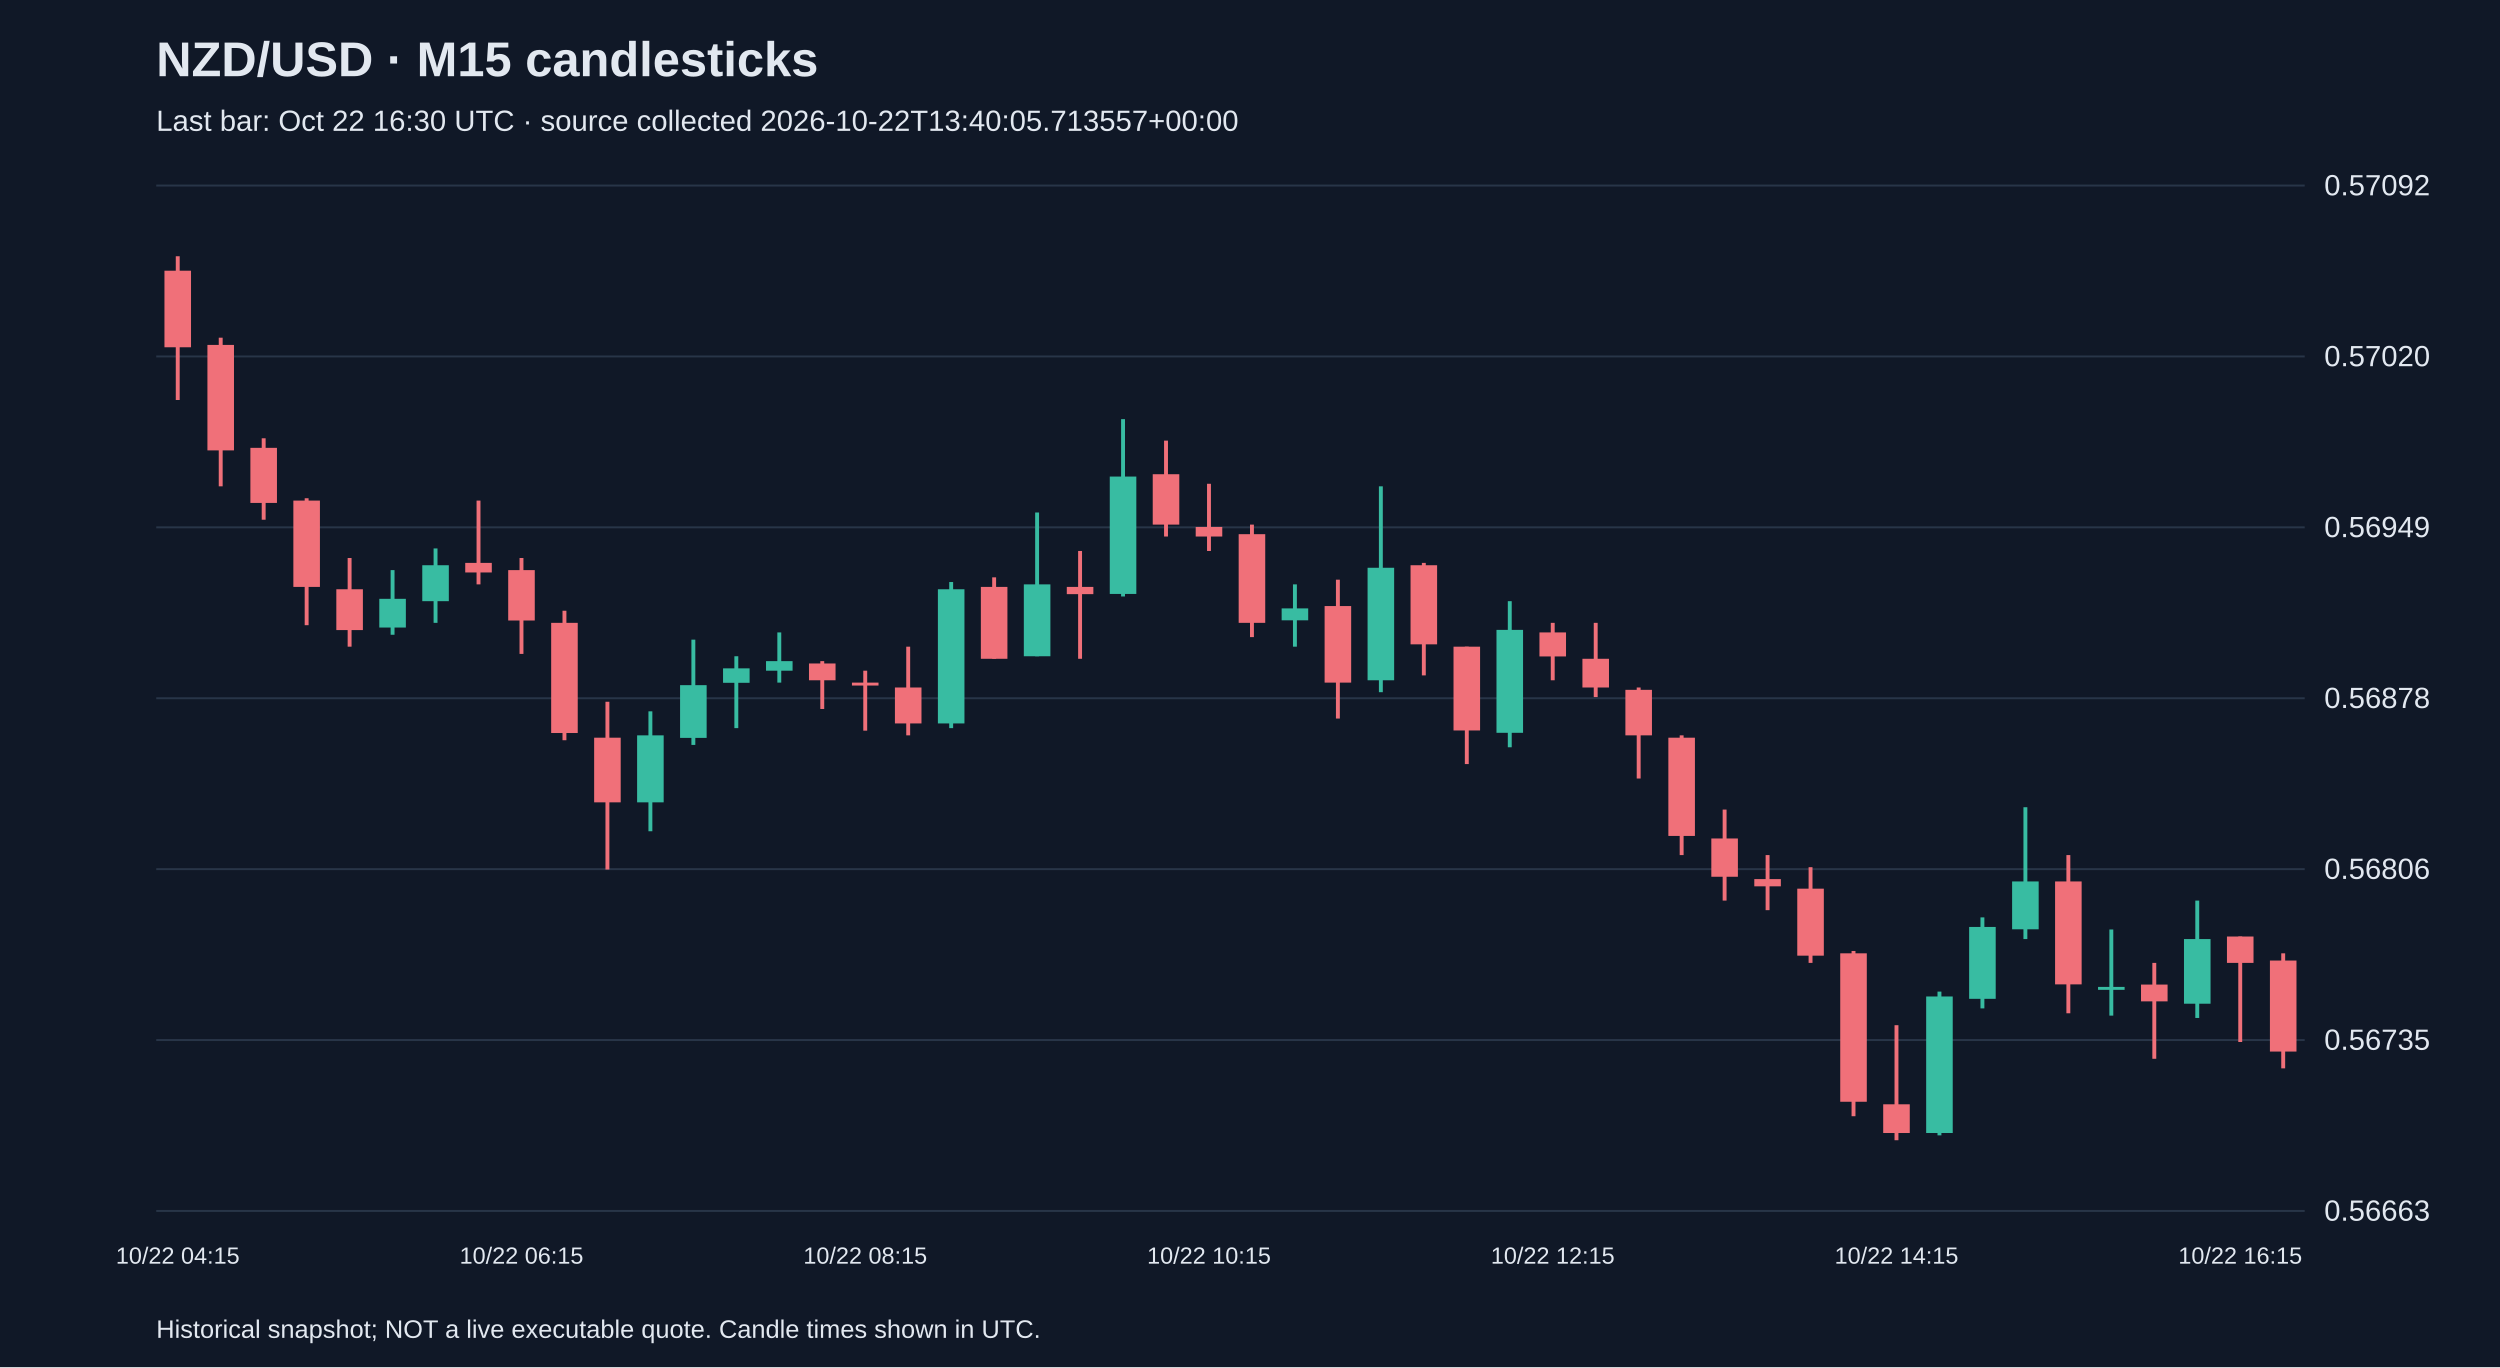
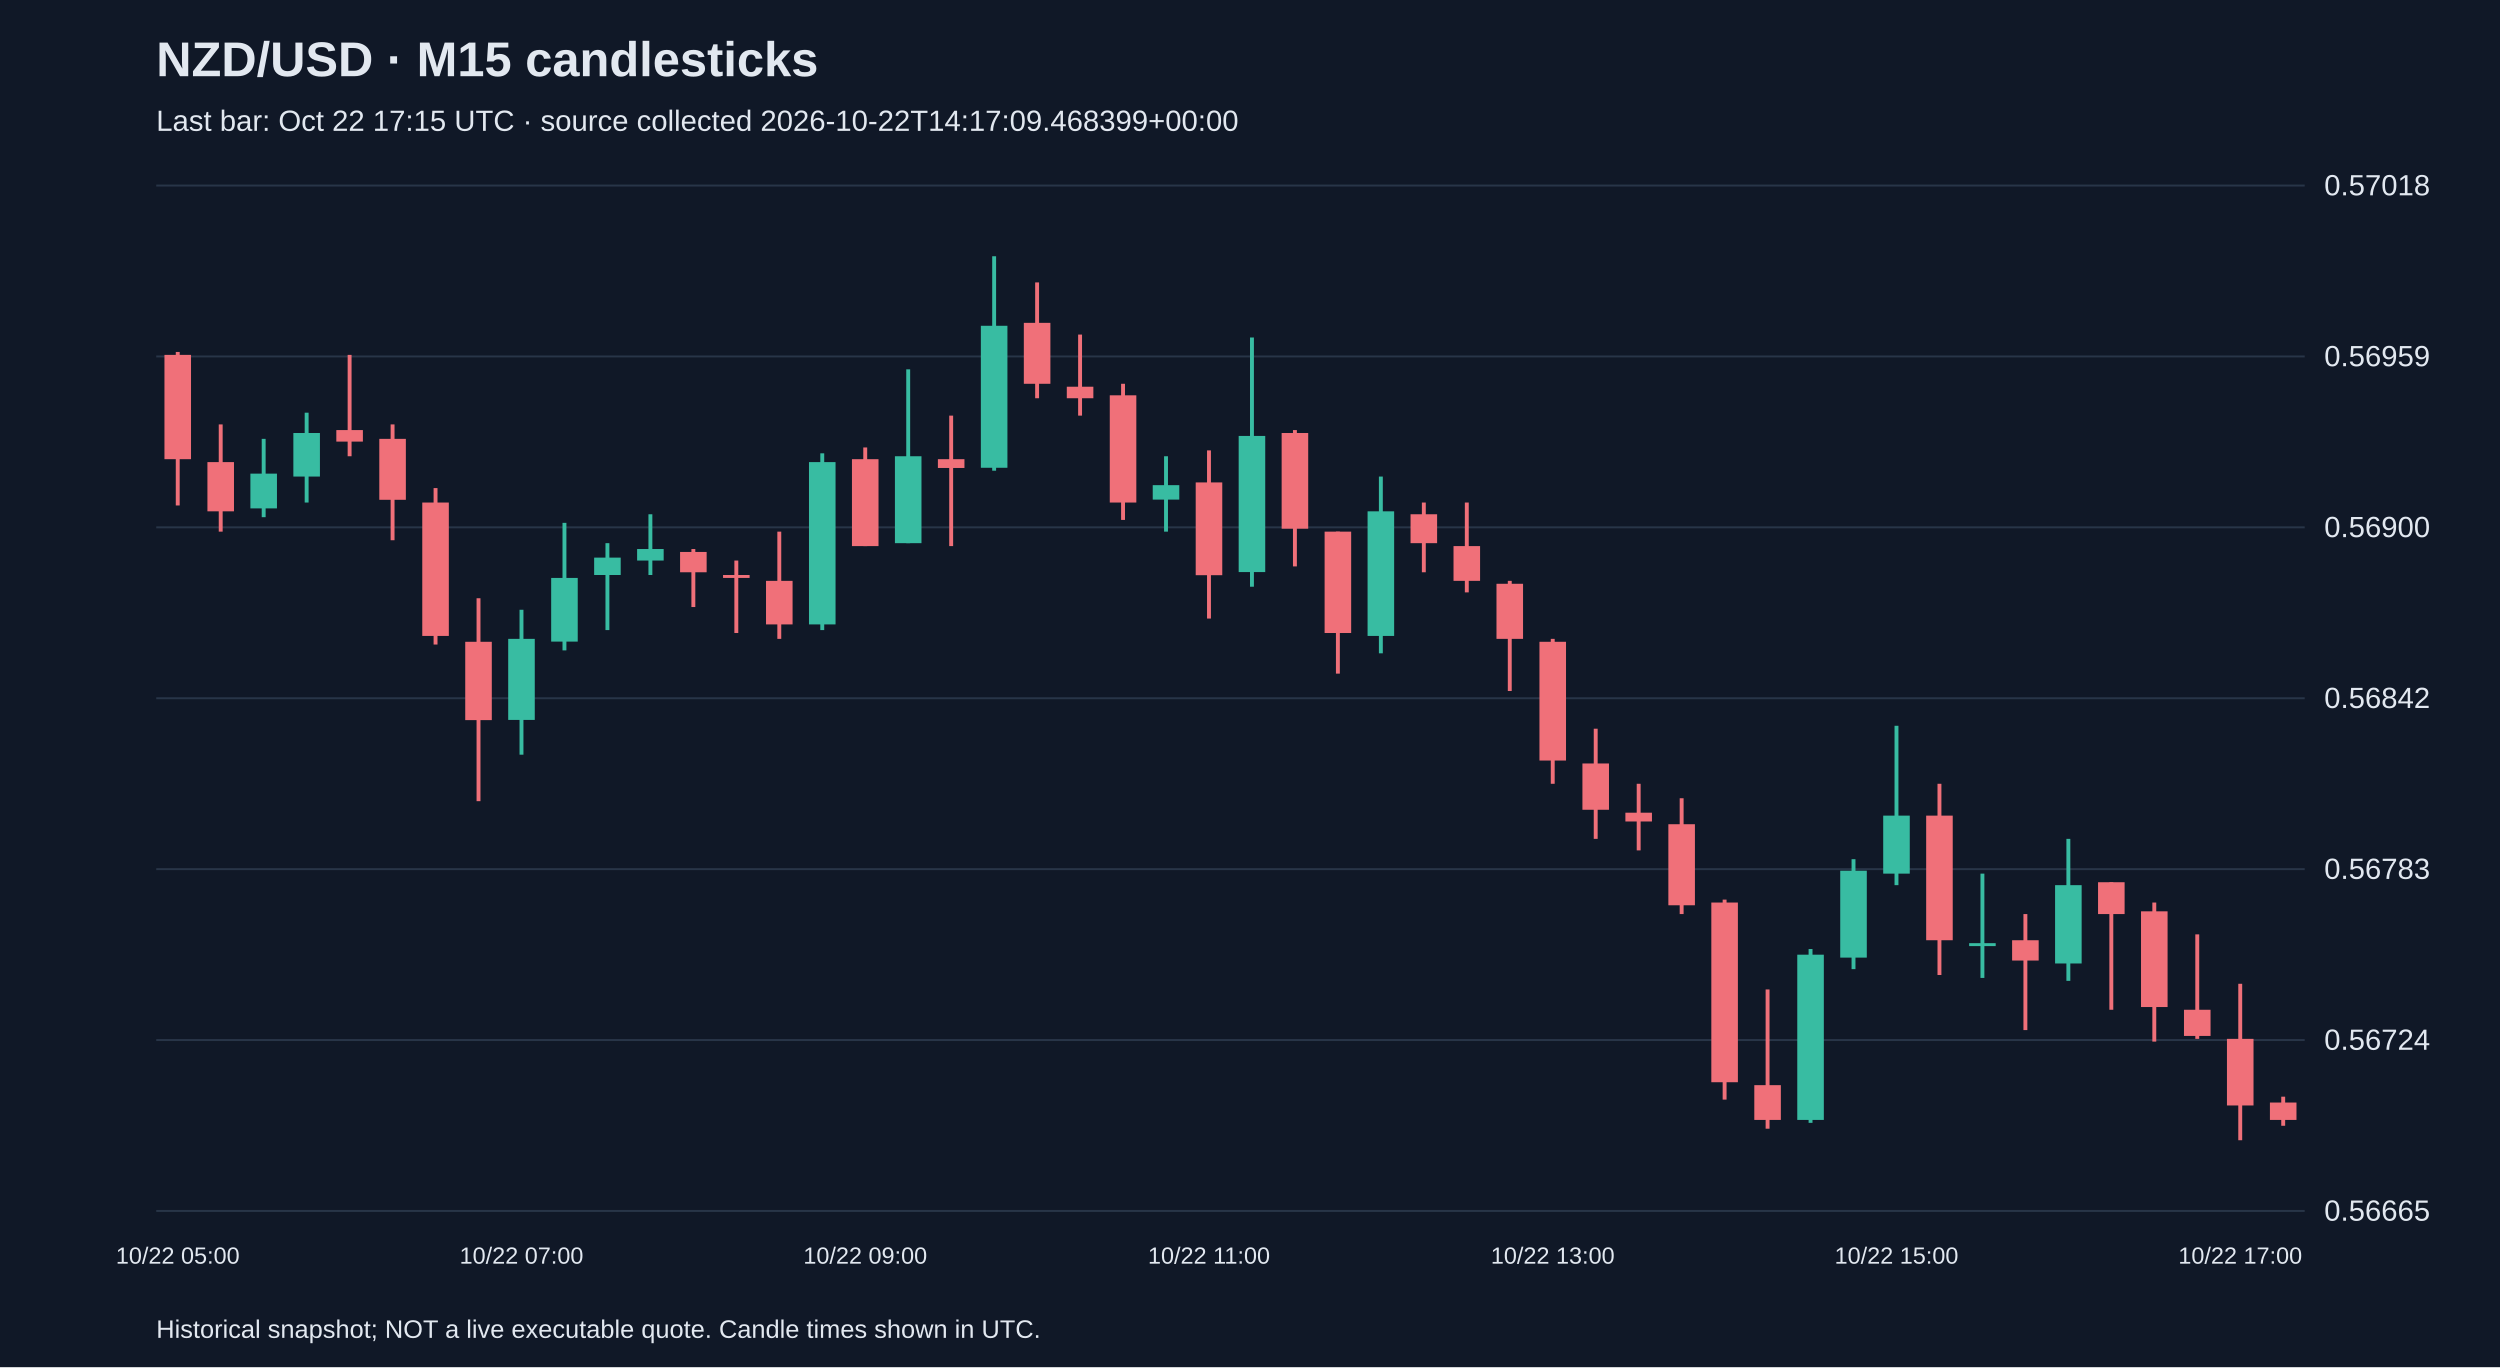
<svg xmlns="http://www.w3.org/2000/svg" viewBox="0 0 1280 700">
  <rect width="100%" height="100%" fill="#101827" />
  <style>text{font-family:Arial,sans-serif;fill:#e2e8f0}</style>
  <text x="80" y="39" font-size="25" font-weight="bold">NZD/USD · M15 candlesticks</text>
-   <text x="80" y="67" font-size="15" fill="#a6b1c5">Last bar: Oct 22 16:30 UTC · source collected 2026-10-22T13:40:05.713557+00:00</text>
+   <text x="80" y="67" font-size="15" fill="#a6b1c5">Last bar: Oct 22 17:15 UTC · source collected 2026-10-22T14:17:09.468399+00:00</text>
  <line x1="80" y1="620.0" x2="1180" y2="620.0" stroke="#283548" />
-   <text x="1190" y="625.0" font-size="15">0.56663</text>
+   <text x="1190" y="625.0" font-size="15">0.56665</text>
  <line x1="80" y1="532.5" x2="1180" y2="532.5" stroke="#283548" />
-   <text x="1190" y="537.5" font-size="15">0.56735</text>
+   <text x="1190" y="537.5" font-size="15">0.56724</text>
  <line x1="80" y1="445.0" x2="1180" y2="445.0" stroke="#283548" />
-   <text x="1190" y="450.0" font-size="15">0.56806</text>
+   <text x="1190" y="450.0" font-size="15">0.56783</text>
  <line x1="80" y1="357.5" x2="1180" y2="357.5" stroke="#283548" />
-   <text x="1190" y="362.5" font-size="15">0.56878</text>
+   <text x="1190" y="362.5" font-size="15">0.56842</text>
  <line x1="80" y1="270.0" x2="1180" y2="270.0" stroke="#283548" />
-   <text x="1190" y="275.0" font-size="15">0.56949</text>
+   <text x="1190" y="275.0" font-size="15">0.56900</text>
  <line x1="80" y1="182.5" x2="1180" y2="182.5" stroke="#283548" />
-   <text x="1190" y="187.5" font-size="15">0.57020</text>
+   <text x="1190" y="187.5" font-size="15">0.56959</text>
  <line x1="80" y1="95.0" x2="1180" y2="95.0" stroke="#283548" />
-   <text x="1190" y="100.0" font-size="15">0.57092</text>
-   <line x1="91.0" y1="131.2" x2="91.0" y2="204.8" stroke="#f07079" stroke-width="2" />
-   <rect x="84.2" y="138.6" width="13.6" height="39.2" fill="#f07079" />
-   <text x="91.0" y="647" text-anchor="middle" font-size="12">10/22 04:15</text>
-   <line x1="113.0" y1="172.9" x2="113.0" y2="249.0" stroke="#f07079" stroke-width="2" />
-   <rect x="106.2" y="176.6" width="13.6" height="54.0" fill="#f07079" />
-   <line x1="135.0" y1="224.4" x2="135.0" y2="266.1" stroke="#f07079" stroke-width="2" />
-   <rect x="128.2" y="229.3" width="13.6" height="28.2" fill="#f07079" />
-   <line x1="157.0" y1="255.1" x2="157.0" y2="320.1" stroke="#f07079" stroke-width="2" />
-   <rect x="150.2" y="256.3" width="13.6" height="44.2" fill="#f07079" />
-   <line x1="179.0" y1="285.7" x2="179.0" y2="331.1" stroke="#f07079" stroke-width="2" />
-   <rect x="172.2" y="301.7" width="13.6" height="20.9" fill="#f07079" />
-   <line x1="201.0" y1="291.9" x2="201.0" y2="325.0" stroke="#38bca2" stroke-width="2" />
-   <rect x="194.2" y="306.6" width="13.6" height="14.7" fill="#38bca2" />
-   <line x1="223.0" y1="280.8" x2="223.0" y2="318.9" stroke="#38bca2" stroke-width="2" />
-   <rect x="216.2" y="289.4" width="13.6" height="18.4" fill="#38bca2" />
-   <line x1="245.0" y1="256.3" x2="245.0" y2="299.2" stroke="#f07079" stroke-width="2" />
-   <rect x="238.2" y="288.2" width="13.6" height="4.9" fill="#f07079" />
-   <line x1="267.0" y1="285.7" x2="267.0" y2="334.8" stroke="#f07079" stroke-width="2" />
-   <rect x="260.2" y="291.9" width="13.6" height="25.8" fill="#f07079" />
-   <text x="267.0" y="647" text-anchor="middle" font-size="12">10/22 06:15</text>
-   <line x1="289.0" y1="312.7" x2="289.0" y2="379.0" stroke="#f07079" stroke-width="2" />
-   <rect x="282.2" y="318.9" width="13.6" height="56.4" fill="#f07079" />
-   <line x1="311.0" y1="359.3" x2="311.0" y2="445.2" stroke="#f07079" stroke-width="2" />
-   <rect x="304.2" y="377.7" width="13.6" height="33.1" fill="#f07079" />
-   <line x1="333.0" y1="364.2" x2="333.0" y2="425.6" stroke="#38bca2" stroke-width="2" />
-   <rect x="326.2" y="376.5" width="13.6" height="34.3" fill="#38bca2" />
-   <line x1="355.0" y1="327.5" x2="355.0" y2="381.4" stroke="#38bca2" stroke-width="2" />
-   <rect x="348.2" y="350.8" width="13.6" height="27.0" fill="#38bca2" />
-   <line x1="377.0" y1="336.0" x2="377.0" y2="372.8" stroke="#38bca2" stroke-width="2" />
-   <rect x="370.2" y="342.2" width="13.6" height="7.4" fill="#38bca2" />
-   <line x1="399.0" y1="323.8" x2="399.0" y2="349.5" stroke="#38bca2" stroke-width="2" />
-   <rect x="392.2" y="338.5" width="13.6" height="4.9" fill="#38bca2" />
-   <line x1="421.0" y1="338.5" x2="421.0" y2="363.0" stroke="#f07079" stroke-width="2" />
-   <rect x="414.2" y="339.7" width="13.6" height="8.6" fill="#f07079" />
-   <line x1="443.0" y1="343.4" x2="443.0" y2="374.1" stroke="#f07079" stroke-width="2" />
-   <rect x="436.2" y="349.5" width="13.6" height="1.5" fill="#f07079" />
-   <text x="443.0" y="647" text-anchor="middle" font-size="12">10/22 08:15</text>
-   <line x1="465.0" y1="331.1" x2="465.0" y2="376.5" stroke="#f07079" stroke-width="2" />
-   <rect x="458.2" y="352.0" width="13.6" height="18.4" fill="#f07079" />
-   <line x1="487.0" y1="298.0" x2="487.0" y2="372.8" stroke="#38bca2" stroke-width="2" />
-   <rect x="480.2" y="301.7" width="13.6" height="68.7" fill="#38bca2" />
-   <line x1="509.0" y1="295.6" x2="509.0" y2="337.3" stroke="#f07079" stroke-width="2" />
-   <rect x="502.2" y="300.5" width="13.6" height="36.8" fill="#f07079" />
-   <line x1="531.0" y1="262.4" x2="531.0" y2="336.0" stroke="#38bca2" stroke-width="2" />
-   <rect x="524.2" y="299.2" width="13.6" height="36.8" fill="#38bca2" />
-   <line x1="553.0" y1="282.1" x2="553.0" y2="337.3" stroke="#f07079" stroke-width="2" />
-   <rect x="546.2" y="300.5" width="13.6" height="3.7" fill="#f07079" />
-   <line x1="575.0" y1="214.6" x2="575.0" y2="305.4" stroke="#38bca2" stroke-width="2" />
-   <rect x="568.2" y="244.0" width="13.6" height="60.1" fill="#38bca2" />
-   <line x1="597.0" y1="225.6" x2="597.0" y2="274.7" stroke="#f07079" stroke-width="2" />
-   <rect x="590.2" y="242.8" width="13.6" height="25.8" fill="#f07079" />
-   <line x1="619.0" y1="247.7" x2="619.0" y2="282.1" stroke="#f07079" stroke-width="2" />
-   <rect x="612.2" y="269.8" width="13.6" height="4.9" fill="#f07079" />
-   <text x="619.0" y="647" text-anchor="middle" font-size="12">10/22 10:15</text>
-   <line x1="641.0" y1="268.6" x2="641.0" y2="326.2" stroke="#f07079" stroke-width="2" />
-   <rect x="634.2" y="273.5" width="13.6" height="45.4" fill="#f07079" />
-   <line x1="663.0" y1="299.2" x2="663.0" y2="331.1" stroke="#38bca2" stroke-width="2" />
-   <rect x="656.2" y="311.5" width="13.6" height="6.1" fill="#38bca2" />
-   <line x1="685.0" y1="296.8" x2="685.0" y2="367.9" stroke="#f07079" stroke-width="2" />
-   <rect x="678.2" y="310.3" width="13.6" height="39.2" fill="#f07079" />
-   <line x1="707.0" y1="249.0" x2="707.0" y2="354.4" stroke="#38bca2" stroke-width="2" />
-   <rect x="700.2" y="290.7" width="13.6" height="57.6" fill="#38bca2" />
-   <line x1="729.0" y1="288.2" x2="729.0" y2="345.8" stroke="#f07079" stroke-width="2" />
-   <rect x="722.2" y="289.4" width="13.6" height="40.5" fill="#f07079" />
-   <line x1="751.0" y1="331.1" x2="751.0" y2="391.2" stroke="#f07079" stroke-width="2" />
-   <rect x="744.2" y="331.1" width="13.6" height="42.9" fill="#f07079" />
-   <line x1="773.0" y1="307.8" x2="773.0" y2="382.6" stroke="#38bca2" stroke-width="2" />
-   <rect x="766.2" y="322.5" width="13.6" height="52.7" fill="#38bca2" />
-   <line x1="795.0" y1="318.9" x2="795.0" y2="348.3" stroke="#f07079" stroke-width="2" />
-   <rect x="788.2" y="323.8" width="13.6" height="12.3" fill="#f07079" />
-   <text x="795.0" y="647" text-anchor="middle" font-size="12">10/22 12:15</text>
-   <line x1="817.0" y1="318.9" x2="817.0" y2="356.9" stroke="#f07079" stroke-width="2" />
-   <rect x="810.2" y="337.3" width="13.6" height="14.7" fill="#f07079" />
-   <line x1="839.0" y1="352.0" x2="839.0" y2="398.6" stroke="#f07079" stroke-width="2" />
-   <rect x="832.2" y="353.2" width="13.6" height="23.3" fill="#f07079" />
-   <line x1="861.0" y1="376.5" x2="861.0" y2="437.8" stroke="#f07079" stroke-width="2" />
-   <rect x="854.2" y="377.7" width="13.6" height="50.3" fill="#f07079" />
-   <line x1="883.0" y1="414.5" x2="883.0" y2="461.1" stroke="#f07079" stroke-width="2" />
-   <rect x="876.2" y="429.3" width="13.6" height="19.6" fill="#f07079" />
-   <line x1="905.0" y1="437.8" x2="905.0" y2="466.0" stroke="#f07079" stroke-width="2" />
-   <rect x="898.2" y="450.1" width="13.6" height="3.7" fill="#f07079" />
-   <line x1="927.0" y1="444.0" x2="927.0" y2="493.0" stroke="#f07079" stroke-width="2" />
-   <rect x="920.2" y="455.0" width="13.6" height="34.3" fill="#f07079" />
-   <line x1="949.0" y1="486.9" x2="949.0" y2="571.5" stroke="#f07079" stroke-width="2" />
-   <rect x="942.2" y="488.1" width="13.6" height="76.0" fill="#f07079" />
-   <line x1="971.0" y1="524.9" x2="971.0" y2="583.8" stroke="#f07079" stroke-width="2" />
-   <rect x="964.2" y="565.4" width="13.6" height="14.7" fill="#f07079" />
-   <text x="971.0" y="647" text-anchor="middle" font-size="12">10/22 14:15</text>
-   <line x1="993.0" y1="507.7" x2="993.0" y2="581.3" stroke="#38bca2" stroke-width="2" />
-   <rect x="986.2" y="510.2" width="13.6" height="69.9" fill="#38bca2" />
-   <line x1="1015.0" y1="469.7" x2="1015.0" y2="516.3" stroke="#38bca2" stroke-width="2" />
-   <rect x="1008.2" y="474.6" width="13.6" height="36.8" fill="#38bca2" />
-   <line x1="1037.0" y1="413.3" x2="1037.0" y2="480.8" stroke="#38bca2" stroke-width="2" />
-   <rect x="1030.2" y="451.3" width="13.6" height="24.5" fill="#38bca2" />
-   <line x1="1059.0" y1="437.8" x2="1059.0" y2="518.8" stroke="#f07079" stroke-width="2" />
-   <rect x="1052.2" y="451.3" width="13.6" height="52.7" fill="#f07079" />
-   <line x1="1081.0" y1="475.9" x2="1081.0" y2="520.0" stroke="#38bca2" stroke-width="2" />
-   <rect x="1074.2" y="505.3" width="13.6" height="1.5" fill="#38bca2" />
-   <line x1="1103.0" y1="493.0" x2="1103.0" y2="542.1" stroke="#f07079" stroke-width="2" />
-   <rect x="1096.2" y="504.1" width="13.6" height="8.6" fill="#f07079" />
-   <line x1="1125.0" y1="461.1" x2="1125.0" y2="521.2" stroke="#38bca2" stroke-width="2" />
-   <rect x="1118.2" y="480.8" width="13.6" height="33.1" fill="#38bca2" />
-   <line x1="1147.0" y1="479.5" x2="1147.0" y2="533.5" stroke="#f07079" stroke-width="2" />
-   <rect x="1140.2" y="479.5" width="13.6" height="13.5" fill="#f07079" />
-   <text x="1147.0" y="647" text-anchor="middle" font-size="12">10/22 16:15</text>
-   <line x1="1169.0" y1="488.1" x2="1169.0" y2="547.0" stroke="#f07079" stroke-width="2" />
-   <rect x="1162.2" y="491.8" width="13.6" height="46.6" fill="#f07079" />
+   <text x="1190" y="100.0" font-size="15">0.57018</text>
+   <line x1="91.0" y1="180.2" x2="91.0" y2="258.8" stroke="#f07079" stroke-width="2" />
+   <rect x="84.2" y="181.7" width="13.6" height="53.4" fill="#f07079" />
+   <text x="91.0" y="647" text-anchor="middle" font-size="12">10/22 05:00</text>
+   <line x1="113.0" y1="217.3" x2="113.0" y2="272.2" stroke="#f07079" stroke-width="2" />
+   <rect x="106.2" y="236.6" width="13.6" height="25.2" fill="#f07079" />
+   <line x1="135.0" y1="224.7" x2="135.0" y2="264.8" stroke="#38bca2" stroke-width="2" />
+   <rect x="128.2" y="242.5" width="13.6" height="17.8" fill="#38bca2" />
+   <line x1="157.0" y1="211.3" x2="157.0" y2="257.3" stroke="#38bca2" stroke-width="2" />
+   <rect x="150.2" y="221.7" width="13.6" height="22.3" fill="#38bca2" />
+   <line x1="179.0" y1="181.7" x2="179.0" y2="233.6" stroke="#f07079" stroke-width="2" />
+   <rect x="172.2" y="220.2" width="13.6" height="5.9" fill="#f07079" />
+   <line x1="201.0" y1="217.3" x2="201.0" y2="276.6" stroke="#f07079" stroke-width="2" />
+   <rect x="194.2" y="224.7" width="13.6" height="31.2" fill="#f07079" />
+   <line x1="223.0" y1="249.9" x2="223.0" y2="330.0" stroke="#f07079" stroke-width="2" />
+   <rect x="216.2" y="257.3" width="13.6" height="68.3" fill="#f07079" />
+   <line x1="245.0" y1="306.3" x2="245.0" y2="410.2" stroke="#f07079" stroke-width="2" />
+   <rect x="238.2" y="328.6" width="13.6" height="40.1" fill="#f07079" />
+   <line x1="267.0" y1="312.2" x2="267.0" y2="386.4" stroke="#38bca2" stroke-width="2" />
+   <rect x="260.2" y="327.1" width="13.6" height="41.5" fill="#38bca2" />
+   <text x="267.0" y="647" text-anchor="middle" font-size="12">10/22 07:00</text>
+   <line x1="289.0" y1="267.7" x2="289.0" y2="333.0" stroke="#38bca2" stroke-width="2" />
+   <rect x="282.2" y="295.9" width="13.6" height="32.6" fill="#38bca2" />
+   <line x1="311.0" y1="278.1" x2="311.0" y2="322.6" stroke="#38bca2" stroke-width="2" />
+   <rect x="304.2" y="285.5" width="13.6" height="8.9" fill="#38bca2" />
+   <line x1="333.0" y1="263.3" x2="333.0" y2="294.4" stroke="#38bca2" stroke-width="2" />
+   <rect x="326.2" y="281.1" width="13.6" height="5.9" fill="#38bca2" />
+   <line x1="355.0" y1="281.1" x2="355.0" y2="310.8" stroke="#f07079" stroke-width="2" />
+   <rect x="348.2" y="282.6" width="13.6" height="10.4" fill="#f07079" />
+   <line x1="377.0" y1="287.0" x2="377.0" y2="324.1" stroke="#f07079" stroke-width="2" />
+   <rect x="370.2" y="294.4" width="13.6" height="1.5" fill="#f07079" />
+   <line x1="399.0" y1="272.2" x2="399.0" y2="327.1" stroke="#f07079" stroke-width="2" />
+   <rect x="392.2" y="297.4" width="13.6" height="22.3" fill="#f07079" />
+   <line x1="421.0" y1="232.1" x2="421.0" y2="322.6" stroke="#38bca2" stroke-width="2" />
+   <rect x="414.2" y="236.6" width="13.6" height="83.1" fill="#38bca2" />
+   <line x1="443.0" y1="229.1" x2="443.0" y2="279.6" stroke="#f07079" stroke-width="2" />
+   <rect x="436.2" y="235.1" width="13.6" height="44.5" fill="#f07079" />
+   <text x="443.0" y="647" text-anchor="middle" font-size="12">10/22 09:00</text>
+   <line x1="465.0" y1="189.1" x2="465.0" y2="278.1" stroke="#38bca2" stroke-width="2" />
+   <rect x="458.2" y="233.6" width="13.6" height="44.5" fill="#38bca2" />
+   <line x1="487.0" y1="212.8" x2="487.0" y2="279.6" stroke="#f07079" stroke-width="2" />
+   <rect x="480.2" y="235.1" width="13.6" height="4.5" fill="#f07079" />
+   <line x1="509.0" y1="131.2" x2="509.0" y2="241.0" stroke="#38bca2" stroke-width="2" />
+   <rect x="502.2" y="166.8" width="13.6" height="72.7" fill="#38bca2" />
+   <line x1="531.0" y1="144.6" x2="531.0" y2="203.9" stroke="#f07079" stroke-width="2" />
+   <rect x="524.2" y="165.3" width="13.6" height="31.2" fill="#f07079" />
+   <line x1="553.0" y1="171.3" x2="553.0" y2="212.8" stroke="#f07079" stroke-width="2" />
+   <rect x="546.2" y="198.0" width="13.6" height="5.9" fill="#f07079" />
+   <line x1="575.0" y1="196.5" x2="575.0" y2="266.2" stroke="#f07079" stroke-width="2" />
+   <rect x="568.2" y="202.4" width="13.6" height="54.9" fill="#f07079" />
+   <line x1="597.0" y1="233.6" x2="597.0" y2="272.2" stroke="#38bca2" stroke-width="2" />
+   <rect x="590.2" y="248.4" width="13.6" height="7.4" fill="#38bca2" />
+   <line x1="619.0" y1="230.6" x2="619.0" y2="316.7" stroke="#f07079" stroke-width="2" />
+   <rect x="612.2" y="247.0" width="13.6" height="47.5" fill="#f07079" />
+   <text x="619.0" y="647" text-anchor="middle" font-size="12">10/22 11:00</text>
+   <line x1="641.0" y1="172.8" x2="641.0" y2="300.4" stroke="#38bca2" stroke-width="2" />
+   <rect x="634.2" y="223.2" width="13.6" height="69.7" fill="#38bca2" />
+   <line x1="663.0" y1="220.2" x2="663.0" y2="290.0" stroke="#f07079" stroke-width="2" />
+   <rect x="656.2" y="221.7" width="13.6" height="49.0" fill="#f07079" />
+   <line x1="685.0" y1="272.2" x2="685.0" y2="344.9" stroke="#f07079" stroke-width="2" />
+   <rect x="678.2" y="272.2" width="13.6" height="51.9" fill="#f07079" />
+   <line x1="707.0" y1="244.0" x2="707.0" y2="334.5" stroke="#38bca2" stroke-width="2" />
+   <rect x="700.2" y="261.8" width="13.6" height="63.8" fill="#38bca2" />
+   <line x1="729.0" y1="257.3" x2="729.0" y2="293.0" stroke="#f07079" stroke-width="2" />
+   <rect x="722.2" y="263.3" width="13.6" height="14.8" fill="#f07079" />
+   <line x1="751.0" y1="257.3" x2="751.0" y2="303.3" stroke="#f07079" stroke-width="2" />
+   <rect x="744.2" y="279.6" width="13.6" height="17.8" fill="#f07079" />
+   <line x1="773.0" y1="297.4" x2="773.0" y2="353.8" stroke="#f07079" stroke-width="2" />
+   <rect x="766.2" y="298.9" width="13.6" height="28.2" fill="#f07079" />
+   <line x1="795.0" y1="327.1" x2="795.0" y2="401.3" stroke="#f07079" stroke-width="2" />
+   <rect x="788.2" y="328.6" width="13.6" height="60.8" fill="#f07079" />
+   <text x="795.0" y="647" text-anchor="middle" font-size="12">10/22 13:00</text>
+   <line x1="817.0" y1="373.1" x2="817.0" y2="429.5" stroke="#f07079" stroke-width="2" />
+   <rect x="810.2" y="390.9" width="13.6" height="23.7" fill="#f07079" />
+   <line x1="839.0" y1="401.3" x2="839.0" y2="435.4" stroke="#f07079" stroke-width="2" />
+   <rect x="832.2" y="416.1" width="13.6" height="4.5" fill="#f07079" />
+   <line x1="861.0" y1="408.7" x2="861.0" y2="468.0" stroke="#f07079" stroke-width="2" />
+   <rect x="854.2" y="422.0" width="13.6" height="41.5" fill="#f07079" />
+   <line x1="883.0" y1="460.6" x2="883.0" y2="563.0" stroke="#f07079" stroke-width="2" />
+   <rect x="876.2" y="462.1" width="13.6" height="92.0" fill="#f07079" />
+   <line x1="905.0" y1="506.6" x2="905.0" y2="577.9" stroke="#f07079" stroke-width="2" />
+   <rect x="898.2" y="555.6" width="13.6" height="17.8" fill="#f07079" />
+   <line x1="927.0" y1="485.9" x2="927.0" y2="574.9" stroke="#38bca2" stroke-width="2" />
+   <rect x="920.2" y="488.8" width="13.6" height="84.6" fill="#38bca2" />
+   <line x1="949.0" y1="439.9" x2="949.0" y2="496.2" stroke="#38bca2" stroke-width="2" />
+   <rect x="942.2" y="445.8" width="13.6" height="44.5" fill="#38bca2" />
+   <line x1="971.0" y1="371.6" x2="971.0" y2="453.2" stroke="#38bca2" stroke-width="2" />
+   <rect x="964.2" y="417.6" width="13.6" height="29.7" fill="#38bca2" />
+   <text x="971.0" y="647" text-anchor="middle" font-size="12">10/22 15:00</text>
+   <line x1="993.0" y1="401.3" x2="993.0" y2="499.2" stroke="#f07079" stroke-width="2" />
+   <rect x="986.2" y="417.6" width="13.6" height="63.8" fill="#f07079" />
+   <line x1="1015.0" y1="447.3" x2="1015.0" y2="500.7" stroke="#38bca2" stroke-width="2" />
+   <rect x="1008.2" y="482.9" width="13.6" height="1.5" fill="#38bca2" />
+   <line x1="1037.0" y1="468.0" x2="1037.0" y2="527.4" stroke="#f07079" stroke-width="2" />
+   <rect x="1030.2" y="481.4" width="13.6" height="10.4" fill="#f07079" />
+   <line x1="1059.0" y1="429.5" x2="1059.0" y2="502.2" stroke="#38bca2" stroke-width="2" />
+   <rect x="1052.2" y="453.2" width="13.6" height="40.1" fill="#38bca2" />
+   <line x1="1081.0" y1="451.7" x2="1081.0" y2="517.0" stroke="#f07079" stroke-width="2" />
+   <rect x="1074.2" y="451.7" width="13.6" height="16.3" fill="#f07079" />
+   <line x1="1103.0" y1="462.1" x2="1103.0" y2="533.3" stroke="#f07079" stroke-width="2" />
+   <rect x="1096.2" y="466.6" width="13.6" height="49.0" fill="#f07079" />
+   <line x1="1125.0" y1="478.4" x2="1125.0" y2="531.9" stroke="#f07079" stroke-width="2" />
+   <rect x="1118.2" y="517.0" width="13.6" height="13.4" fill="#f07079" />
+   <line x1="1147.0" y1="503.7" x2="1147.0" y2="583.8" stroke="#f07079" stroke-width="2" />
+   <rect x="1140.2" y="531.9" width="13.6" height="34.1" fill="#f07079" />
+   <text x="1147.0" y="647" text-anchor="middle" font-size="12">10/22 17:00</text>
+   <line x1="1169.0" y1="561.5" x2="1169.0" y2="576.4" stroke="#f07079" stroke-width="2" />
+   <rect x="1162.2" y="564.5" width="13.6" height="8.9" fill="#f07079" />
  <text x="80" y="685" font-size="13">Historical snapshot; NOT a live executable quote. Candle times shown in UTC.</text>
</svg>
